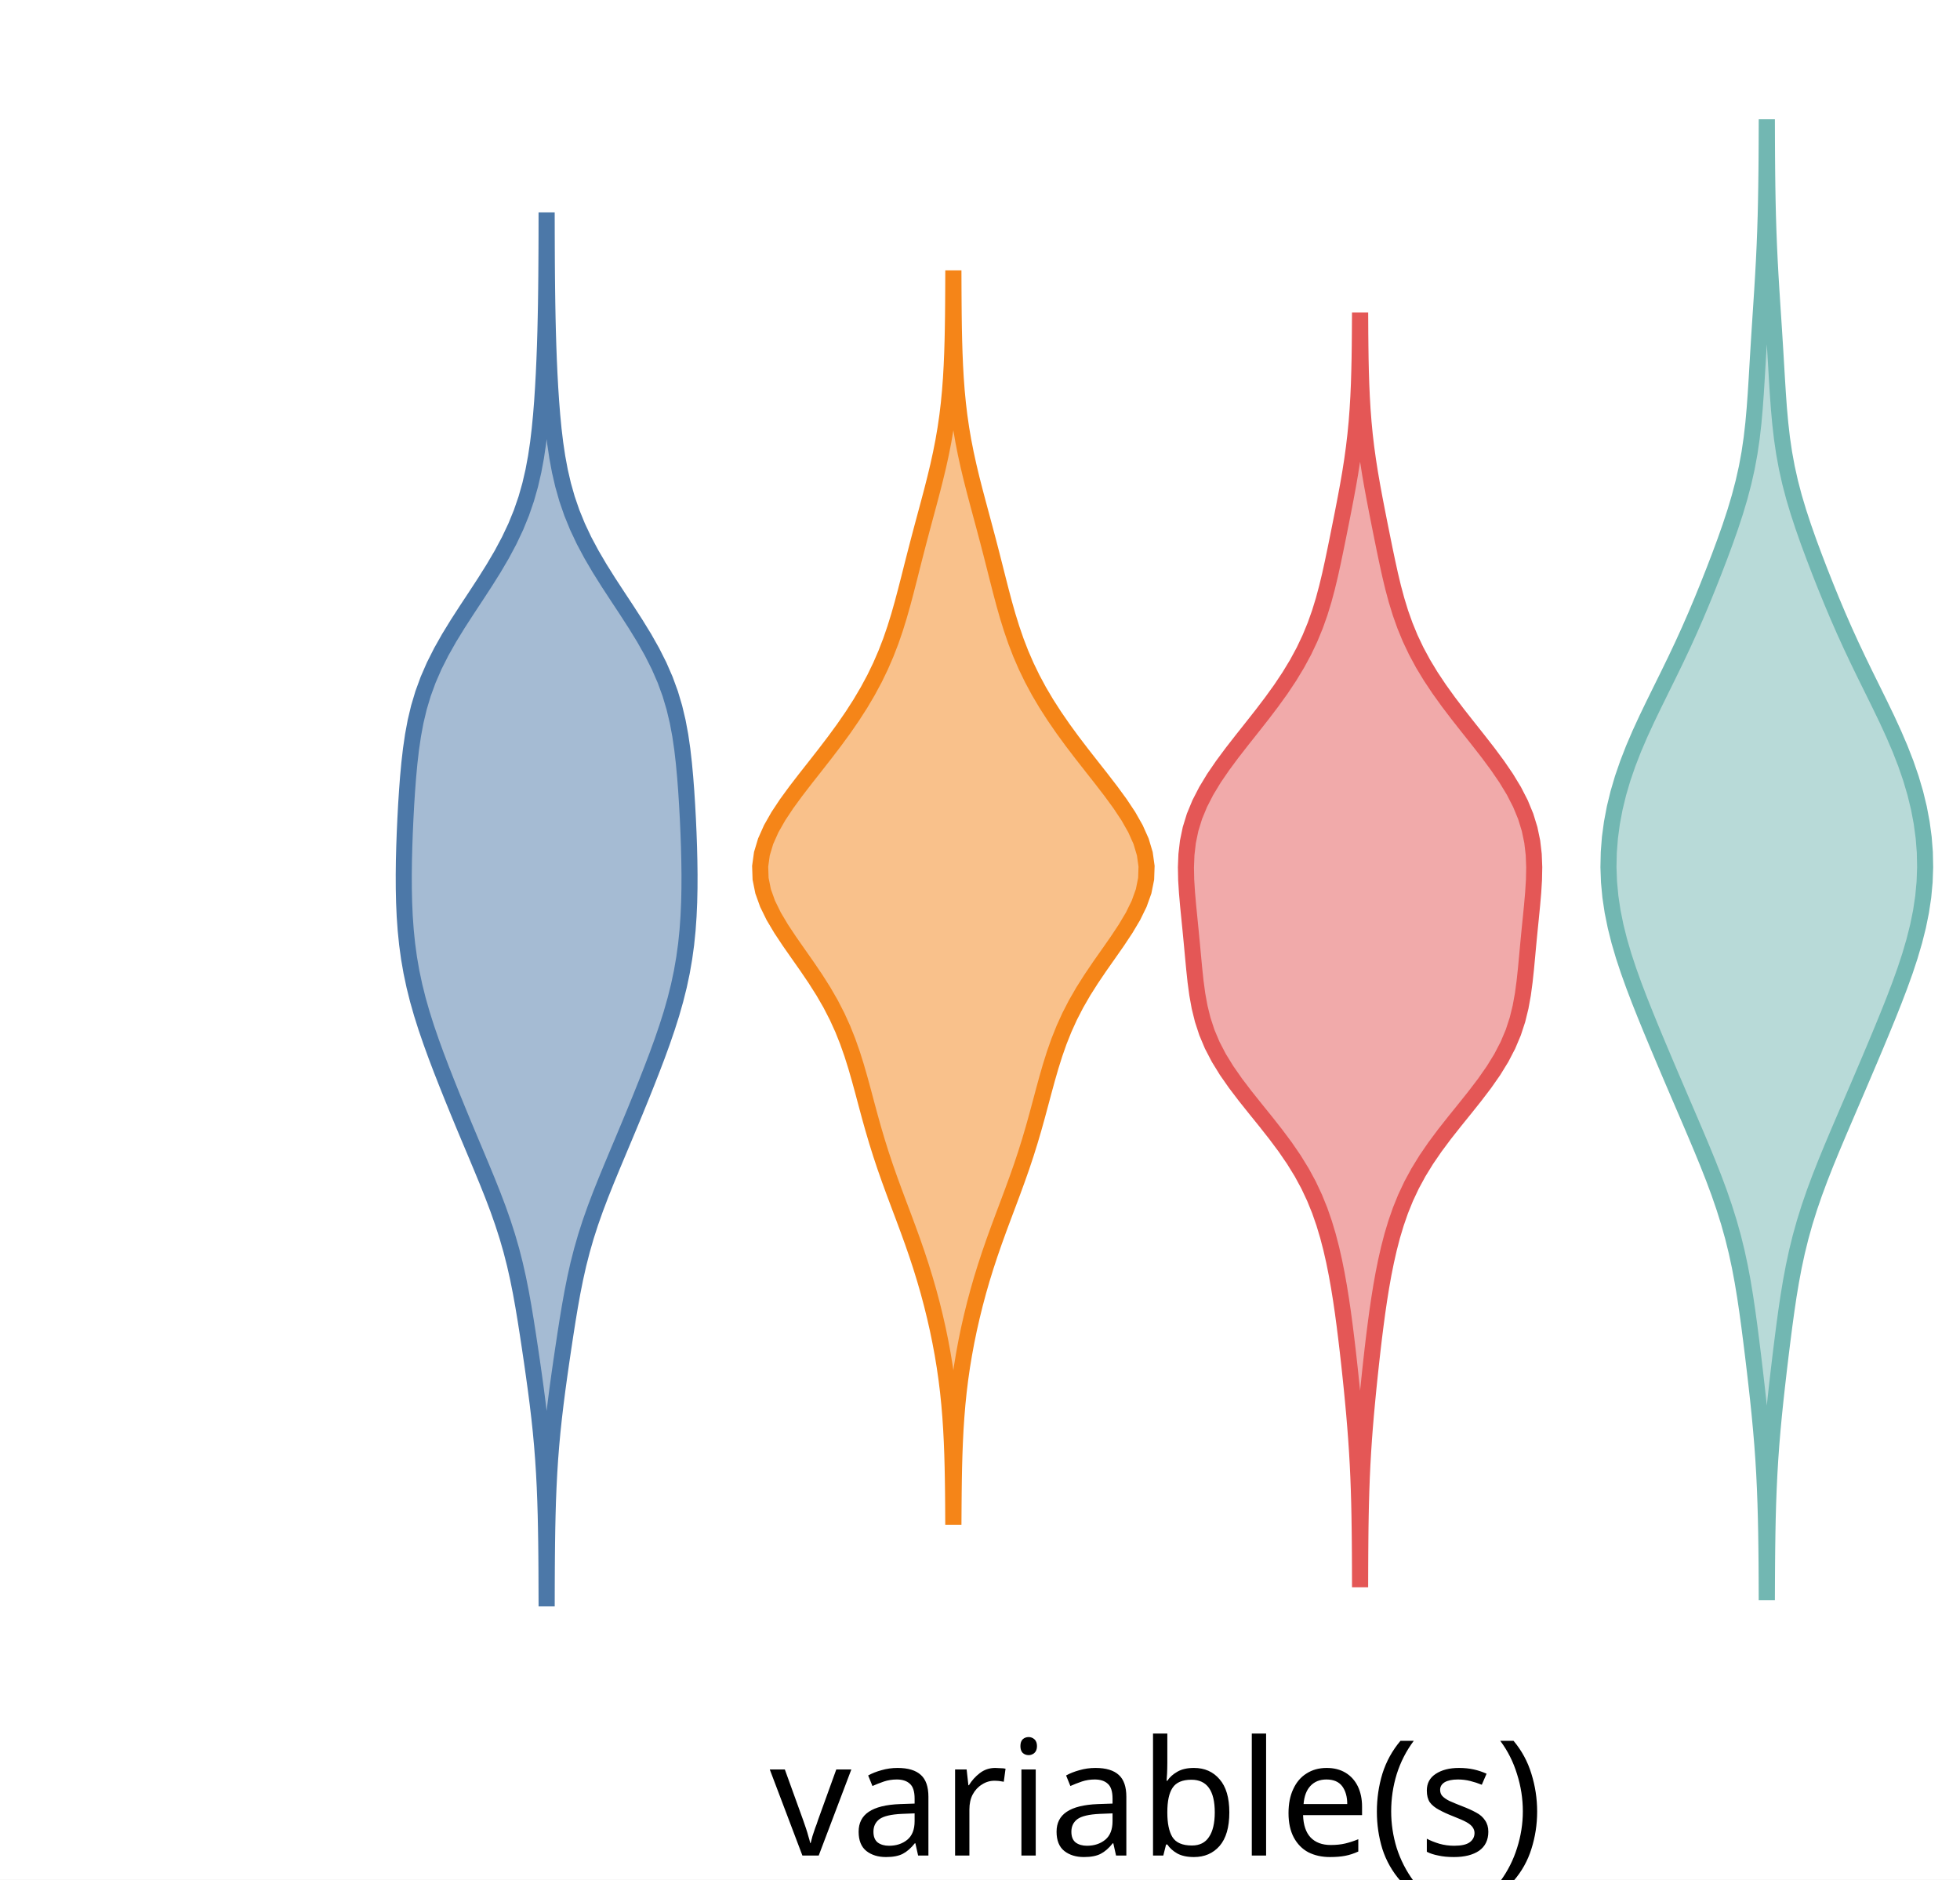
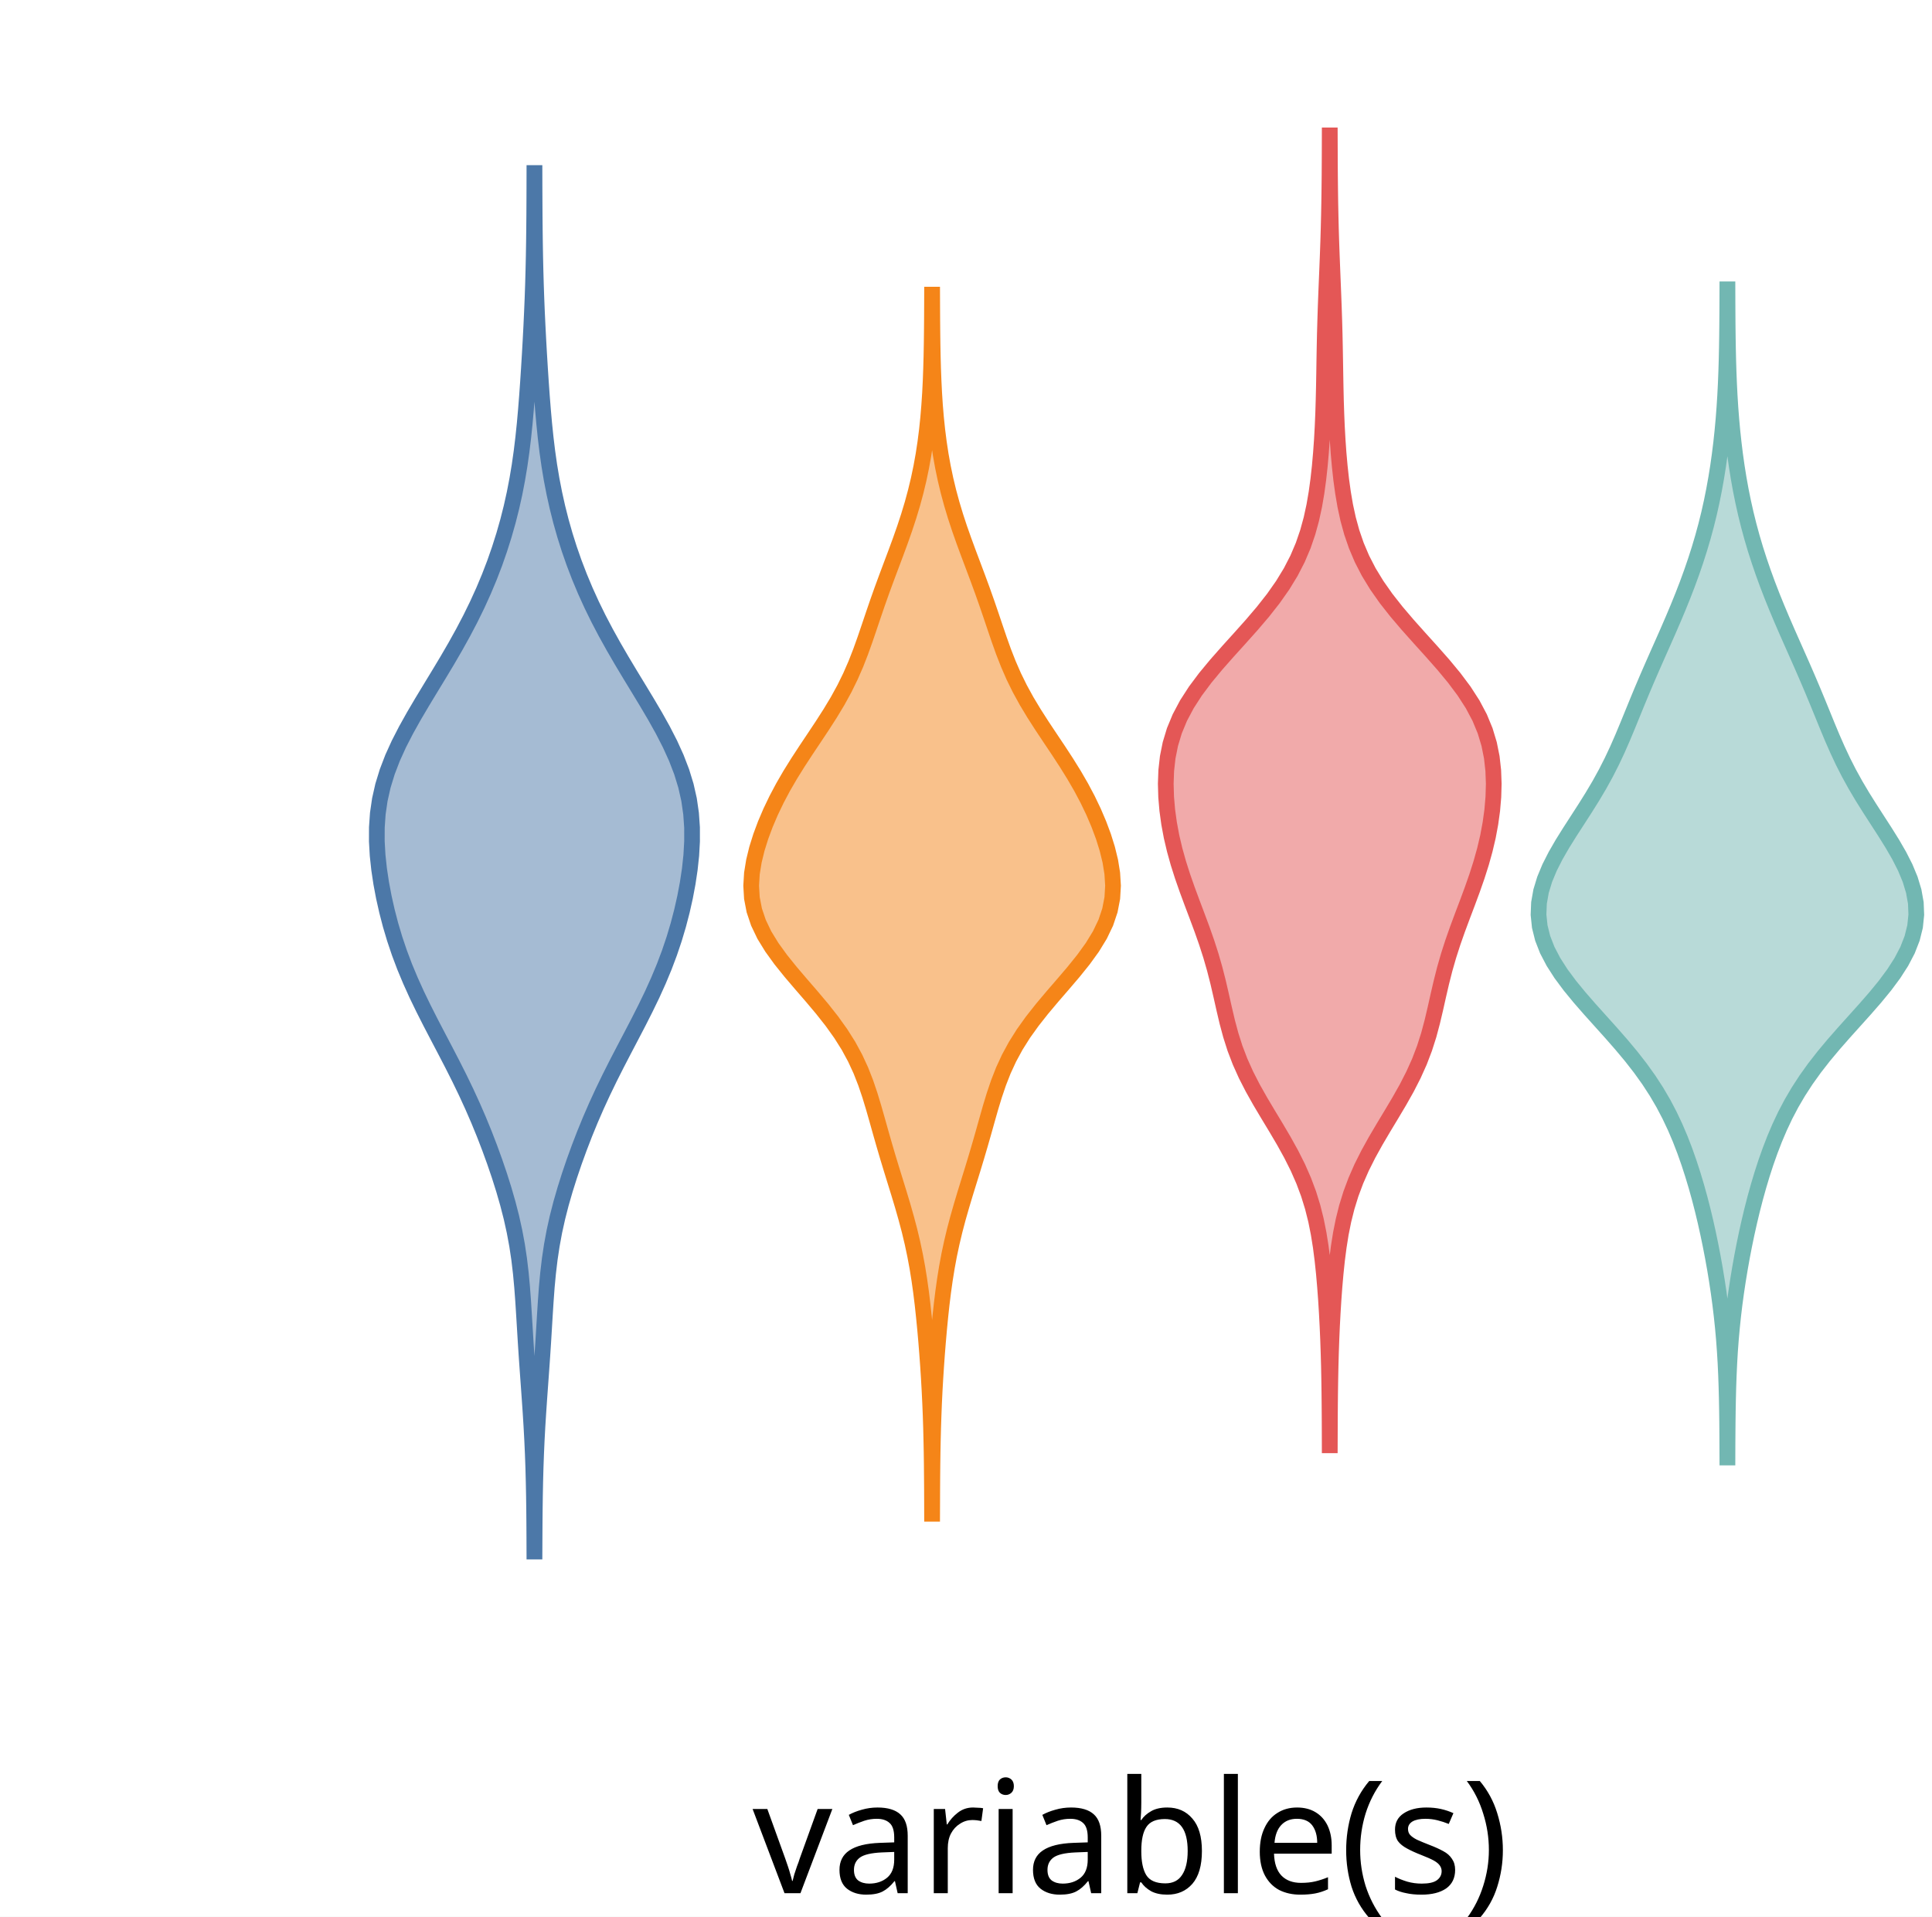
- <svg xmlns="http://www.w3.org/2000/svg" version="1.1" class="marks" width="122" height="117" viewBox="0 0 122 117">
-   <rect width="122" height="117" fill="white" />
-   <g fill="none" stroke-miterlimit="10" transform="translate(22,0)">
+ <svg xmlns="http://www.w3.org/2000/svg" version="1.1" class="marks" width="123" height="122" viewBox="0 0 123 122">
+   <rect width="123" height="122" fill="white" />
+   <g fill="none" stroke-miterlimit="10" transform="translate(22,5)">
    <g class="mark-group role-frame root" role="graphics-object" aria-roledescription="group mark container">
      <g transform="translate(0,0)">
        <path class="background" aria-hidden="true" d="M0,0h100v100h-100Z" />
        <g>
          <g class="mark-group role-axis" role="graphics-symbol" aria-roledescription="axis" aria-label="X-axis for a discrete scale with 1 value: variable(s)">
            <g transform="translate(0.5,100.5)">
              <path class="background" aria-hidden="true" d="M0,0h0v0h0Z" pointer-events="none" />
              <g>
                <g class="mark-rule role-axis-tick" pointer-events="none">
                  <line transform="translate(50,0)" x2="0" y2="5" stroke="white" stroke-width="1.01" opacity="1" />
                </g>
                <g class="mark-text role-axis-label" pointer-events="none">
                  <text text-anchor="middle" transform="translate(49.5,15)" font-family="sans-serif" font-size="10px" font-style="normal" font-weight="400" fill="black" opacity="1">variable(s)</text>
                </g>
              </g>
              <path class="foreground" aria-hidden="true" d="" pointer-events="none" display="none" />
            </g>
          </g>
-           <g class="mark-group role-axis" role="graphics-symbol" aria-roledescription="axis" aria-label="Y-axis for a linear scale with values from −4 to 5">
+           <g class="mark-group role-axis" role="graphics-symbol" aria-roledescription="axis" aria-label="Y-axis for a linear scale with values from −5 to 5">
            <g transform="translate(0.5,0.5)">
              <path class="background" aria-hidden="true" d="M0,0h0v0h0Z" pointer-events="none" />
              <g>
                <g class="mark-rule role-axis-tick" pointer-events="none">
                  <line transform="translate(0,100)" x2="-5" y2="0" stroke="white" stroke-width="1.01" opacity="1" />
-                   <line transform="translate(0,78)" x2="-5" y2="0" stroke="white" stroke-width="1.01" opacity="1" />
-                   <line transform="translate(0,56)" x2="-5" y2="0" stroke="white" stroke-width="1.01" opacity="1" />
-                   <line transform="translate(0,33)" x2="-5" y2="0" stroke="white" stroke-width="1.01" opacity="1" />
-                   <line transform="translate(0,11)" x2="-5" y2="0" stroke="white" stroke-width="1.01" opacity="1" />
+                   <line transform="translate(0,50)" x2="-5" y2="0" stroke="white" stroke-width="1.01" opacity="1" />
+                   <line transform="translate(0,0)" x2="-5" y2="0" stroke="white" stroke-width="1.01" opacity="1" />
                </g>
                <g class="mark-text role-axis-label" pointer-events="none">
-                   <text text-anchor="end" transform="translate(-7,103)" font-family="sans-serif" font-size="10px" font-style="normal" font-weight="400" fill="white" opacity="1">−4</text>
-                   <text text-anchor="end" transform="translate(-7,80.77778)" font-family="sans-serif" font-size="10px" font-style="normal" font-weight="400" fill="white" opacity="1">−2</text>
-                   <text text-anchor="end" transform="translate(-7,58.55556)" font-family="sans-serif" font-size="10px" font-style="normal" font-weight="400" fill="white" opacity="1">0</text>
-                   <text text-anchor="end" transform="translate(-7,36.33333)" font-family="sans-serif" font-size="10px" font-style="normal" font-weight="400" fill="white" opacity="1">2</text>
-                   <text text-anchor="end" transform="translate(-7,14.11111)" font-family="sans-serif" font-size="10px" font-style="normal" font-weight="400" fill="white" opacity="1">4</text>
+                   <text text-anchor="end" transform="translate(-7,103)" font-family="sans-serif" font-size="10px" font-style="normal" font-weight="400" fill="white" opacity="1">−5</text>
+                   <text text-anchor="end" transform="translate(-7,53)" font-family="sans-serif" font-size="10px" font-style="normal" font-weight="400" fill="white" opacity="1">0</text>
+                   <text text-anchor="end" transform="translate(-7,3)" font-family="sans-serif" font-size="10px" font-style="normal" font-weight="400" fill="white" opacity="1">5</text>
                </g>
              </g>
              <path class="foreground" aria-hidden="true" d="" pointer-events="none" display="none" />
            </g>
          </g>
          <g class="mark-group role-scope" role="graphics-object" aria-roledescription="group mark container">
            <g transform="translate(0,0)">
              <path class="background" aria-hidden="true" d="M0,0h0v0h0Z" />
              <g>
                <g class="mark-group role-scope" role="graphics-object" aria-roledescription="group mark container">
                  <g transform="translate(0,0)">
                    <path class="background" aria-hidden="true" d="M0,0h24.051v100h-24.051Z" />
                    <g>
                      <g class="mark-area role-mark" role="graphics-symbol" aria-roledescription="area mark container">
-                         <path d="M12.029,99.491L12.031,98.625L12.035,97.759L12.041,96.892L12.05,96.026L12.063,95.16L12.082,94.293L12.107,93.427L12.142,92.561L12.186,91.694L12.241,90.828L12.309,89.962L12.389,89.095L12.481,88.229L12.584,87.363L12.695,86.496L12.814,85.63L12.938,84.763L13.066,83.897L13.197,83.031L13.333,82.164L13.477,81.298L13.633,80.432L13.806,79.565L14,78.699L14.222,77.833L14.471,76.966L14.75,76.1L15.056,75.234L15.385,74.367L15.731,73.501L16.088,72.635L16.451,71.768L16.815,70.902L17.177,70.036L17.536,69.169L17.889,68.303L18.236,67.436L18.575,66.57L18.905,65.704L19.22,64.837L19.517,63.971L19.792,63.105L20.039,62.238L20.256,61.372L20.44,60.506L20.59,59.639L20.709,58.773L20.797,57.907L20.858,57.04L20.897,56.174L20.916,55.308L20.919,54.441L20.908,53.575L20.887,52.708L20.856,51.842L20.817,50.976L20.77,50.109L20.715,49.243L20.649,48.377L20.569,47.51L20.47,46.644L20.344,45.778L20.182,44.911L19.976,44.045L19.718,43.179L19.401,42.312L19.023,41.446L18.587,40.58L18.098,39.713L17.566,38.847L17.007,37.98L16.436,37.114L15.87,36.248L15.326,35.381L14.818,34.515L14.355,33.649L13.946,32.782L13.593,31.916L13.295,31.05L13.049,30.183L12.849,29.317L12.688,28.451L12.559,27.584L12.455,26.718L12.372,25.852L12.303,24.985L12.246,24.119L12.199,23.253L12.16,22.386L12.128,21.52L12.102,20.653L12.081,19.787L12.065,18.921L12.053,18.054L12.044,17.188L12.037,16.322L12.033,15.455L12.03,14.589L12.028,13.723L12.022,13.723L12.021,14.589L12.018,15.455L12.013,16.322L12.007,17.188L11.998,18.054L11.986,18.921L11.969,19.787L11.949,20.653L11.923,21.52L11.89,22.386L11.851,23.253L11.804,24.119L11.748,24.985L11.679,25.852L11.595,26.718L11.492,27.584L11.363,28.451L11.202,29.317L11.002,30.183L10.756,31.05L10.458,31.916L10.105,32.782L9.695,33.649L9.233,34.515L8.724,35.381L8.18,36.248L7.615,37.114L7.044,37.98L6.484,38.847L5.953,39.713L5.464,40.58L5.027,41.446L4.65,42.312L4.333,43.179L4.074,44.045L3.868,44.911L3.707,45.778L3.581,46.644L3.481,47.51L3.401,48.377L3.336,49.243L3.28,50.109L3.234,50.976L3.195,51.842L3.164,52.708L3.142,53.575L3.132,54.441L3.135,55.308L3.154,56.174L3.192,57.04L3.254,57.907L3.342,58.773L3.46,59.639L3.611,60.506L3.795,61.372L4.011,62.238L4.259,63.105L4.533,63.971L4.831,64.837L5.146,65.704L5.475,66.57L5.815,67.436L6.162,68.303L6.515,69.169L6.873,70.036L7.236,70.902L7.6,71.768L7.963,72.635L8.32,73.501L8.666,74.367L8.995,75.234L9.3,76.1L9.579,76.966L9.829,77.833L10.05,78.699L10.245,79.565L10.418,80.432L10.574,81.298L10.718,82.164L10.854,83.031L10.985,83.897L11.113,84.763L11.236,85.63L11.355,86.496L11.467,87.363L11.57,88.229L11.662,89.095L11.742,89.962L11.809,90.828L11.865,91.694L11.909,92.561L11.943,93.427L11.969,94.293L11.987,95.16L12.001,96.026L12.01,96.892L12.016,97.759L12.019,98.625L12.022,99.491Z" fill="#4c78a8" fill-opacity="0.5" stroke="#4c78a8" stroke-width="1" />
+                         <path d="M12.029,93.756L12.033,92.87L12.038,91.983L12.046,91.097L12.058,90.211L12.075,89.325L12.099,88.438L12.131,87.552L12.17,86.666L12.218,85.779L12.274,84.893L12.334,84.007L12.398,83.121L12.462,82.234L12.524,81.348L12.582,80.462L12.636,79.575L12.689,78.689L12.746,77.803L12.811,76.917L12.894,76.03L12.999,75.144L13.132,74.258L13.296,73.371L13.493,72.485L13.72,71.599L13.976,70.713L14.256,69.826L14.557,68.94L14.879,68.054L15.221,67.167L15.584,66.281L15.969,65.395L16.377,64.509L16.806,63.622L17.253,62.736L17.713,61.85L18.178,60.963L18.64,60.077L19.089,59.191L19.518,58.305L19.919,57.418L20.288,56.532L20.622,55.646L20.921,54.759L21.185,53.873L21.416,52.987L21.615,52.101L21.782,51.214L21.915,50.328L22.01,49.442L22.06,48.555L22.059,47.669L21.997,46.783L21.869,45.897L21.669,45.01L21.397,44.124L21.056,43.238L20.653,42.351L20.198,41.465L19.703,40.579L19.18,39.693L18.643,38.806L18.104,37.92L17.573,37.034L17.058,36.147L16.566,35.261L16.101,34.375L15.667,33.489L15.264,32.602L14.893,31.716L14.553,30.83L14.243,29.943L13.963,29.057L13.712,28.171L13.488,27.285L13.291,26.398L13.119,25.512L12.971,24.626L12.845,23.739L12.738,22.853L12.647,21.967L12.568,21.081L12.498,20.194L12.435,19.308L12.377,18.422L12.323,17.535L12.273,16.649L12.227,15.763L12.185,14.877L12.149,13.99L12.118,13.104L12.093,12.218L12.073,11.331L12.058,10.445L12.047,9.559L12.039,8.673L12.034,7.786L12.03,6.9L12.028,6.014L12.022,6.014L12.02,6.9L12.017,7.786L12.012,8.673L12.004,9.559L11.993,10.445L11.978,11.331L11.958,12.218L11.933,13.104L11.902,13.99L11.865,14.877L11.824,15.763L11.778,16.649L11.728,17.535L11.674,18.422L11.616,19.308L11.553,20.194L11.483,21.081L11.404,21.967L11.312,22.853L11.205,23.739L11.079,24.626L10.931,25.512L10.76,26.398L10.563,27.285L10.339,28.171L10.087,29.057L9.807,29.943L9.498,30.83L9.158,31.716L8.787,32.602L8.384,33.489L7.95,34.375L7.485,35.261L6.993,36.147L6.478,37.034L5.946,37.92L5.407,38.806L4.87,39.693L4.348,40.579L3.853,41.465L3.397,42.351L2.994,43.238L2.654,44.124L2.382,45.01L2.182,45.897L2.053,46.783L1.992,47.669L1.99,48.555L2.041,49.442L2.136,50.328L2.269,51.214L2.436,52.101L2.635,52.987L2.865,53.873L3.129,54.759L3.428,55.646L3.762,56.532L4.132,57.418L4.533,58.305L4.962,59.191L5.411,60.077L5.873,60.963L6.338,61.85L6.798,62.736L7.245,63.622L7.674,64.509L8.081,65.395L8.466,66.281L8.829,67.167L9.171,68.054L9.493,68.94L9.795,69.826L10.075,70.713L10.33,71.599L10.558,72.485L10.754,73.371L10.919,74.258L11.052,75.144L11.157,76.03L11.239,76.917L11.305,77.803L11.361,78.689L11.415,79.575L11.469,80.462L11.527,81.348L11.589,82.234L11.653,83.121L11.716,84.007L11.777,84.893L11.832,85.779L11.88,86.666L11.92,87.552L11.952,88.438L11.975,89.325L11.993,90.211L12.005,91.097L12.013,91.983L12.018,92.87L12.021,93.756Z" fill="#4c78a8" fill-opacity="0.5" stroke="#4c78a8" stroke-width="1" />
                      </g>
                    </g>
                    <path class="foreground" aria-hidden="true" d="" display="none" />
                  </g>
                  <g transform="translate(25.31646,0)">
                    <path class="background" aria-hidden="true" d="M0,0h24.051v100h-24.051Z" />
                    <g>
                      <g class="mark-area role-mark" role="graphics-symbol" aria-roledescription="area mark container">
-                         <path d="M12.032,94.41L12.037,93.631L12.044,92.852L12.054,92.074L12.069,91.295L12.091,90.517L12.121,89.738L12.16,88.959L12.212,88.181L12.276,87.402L12.356,86.624L12.451,85.845L12.563,85.066L12.692,84.288L12.836,83.509L12.997,82.731L13.174,81.952L13.366,81.173L13.574,80.395L13.798,79.616L14.039,78.838L14.295,78.059L14.565,77.28L14.846,76.502L15.136,75.723L15.428,74.945L15.719,74.166L16.003,73.387L16.277,72.609L16.536,71.83L16.78,71.052L17.01,70.273L17.227,69.494L17.437,68.716L17.645,67.937L17.857,67.159L18.082,66.38L18.327,65.601L18.6,64.823L18.911,64.044L19.264,63.266L19.666,62.487L20.115,61.708L20.609,60.93L21.136,60.151L21.683,59.373L22.227,58.594L22.744,57.815L23.207,57.037L23.589,56.258L23.868,55.48L24.025,54.701L24.051,53.922L23.943,53.144L23.71,52.365L23.362,51.587L22.92,50.808L22.403,50.029L21.834,49.251L21.235,48.472L20.623,47.694L20.013,46.915L19.419,46.136L18.851,45.358L18.314,44.579L17.814,43.801L17.353,43.022L16.935,42.244L16.558,41.465L16.22,40.686L15.92,39.908L15.652,39.129L15.41,38.351L15.189,37.572L14.982,36.793L14.783,36.015L14.586,35.236L14.388,34.458L14.186,33.679L13.979,32.9L13.77,32.122L13.561,31.343L13.355,30.565L13.156,29.786L12.97,29.007L12.799,28.229L12.646,27.45L12.513,26.672L12.4,25.893L12.307,25.114L12.232,24.336L12.174,23.557L12.13,22.779L12.097,22L12.073,21.221L12.056,20.443L12.045,19.664L12.038,18.886L12.033,18.107L12.03,17.328L12.021,17.328L12.018,18.107L12.013,18.886L12.006,19.664L11.994,20.443L11.978,21.221L11.954,22L11.921,22.779L11.877,23.557L11.818,24.336L11.744,25.114L11.651,25.893L11.538,26.672L11.405,27.45L11.252,28.229L11.081,29.007L10.894,29.786L10.696,30.565L10.49,31.343L10.28,32.122L10.071,32.9L9.865,33.679L9.663,34.458L9.464,35.236L9.268,36.015L9.068,36.793L8.861,37.572L8.64,38.351L8.399,39.129L8.131,39.908L7.83,40.686L7.493,41.465L7.116,42.244L6.697,43.022L6.237,43.801L5.737,44.579L5.2,45.358L4.631,46.136L4.037,46.915L3.428,47.694L2.816,48.472L2.216,49.251L1.648,50.029L1.131,50.808L0.688,51.587L0.341,52.365L0.107,53.144L0,53.922L0.026,54.701L0.183,55.48L0.462,56.258L0.844,57.037L1.307,57.815L1.824,58.594L2.368,59.373L2.914,60.151L3.442,60.93L3.935,61.708L4.385,62.487L4.786,63.266L5.14,64.044L5.45,64.823L5.724,65.601L5.969,66.38L6.193,67.159L6.406,67.937L6.613,68.716L6.823,69.494L7.041,70.273L7.271,71.052L7.515,71.83L7.774,72.609L8.047,73.387L8.331,74.166L8.622,74.945L8.915,75.723L9.204,76.502L9.486,77.28L9.756,78.059L10.012,78.838L10.252,79.616L10.477,80.395L10.685,81.173L10.877,81.952L11.054,82.731L11.214,83.509L11.359,84.288L11.487,85.066L11.599,85.845L11.695,86.624L11.774,87.402L11.839,88.181L11.89,88.959L11.93,89.738L11.96,90.517L11.981,91.295L11.996,92.074L12.007,92.852L12.014,93.631L12.018,94.41Z" fill="#f58518" fill-opacity="0.5" stroke="#f58518" stroke-width="1" />
+                         <path d="M12.028,91.352L12.031,90.569L12.034,89.785L12.039,89.001L12.047,88.217L12.058,87.433L12.073,86.649L12.093,85.866L12.119,85.082L12.15,84.298L12.188,83.514L12.233,82.73L12.284,81.946L12.34,81.162L12.403,80.379L12.472,79.595L12.548,78.811L12.633,78.027L12.729,77.243L12.839,76.459L12.965,75.676L13.11,74.892L13.277,74.108L13.464,73.324L13.671,72.54L13.895,71.756L14.13,70.972L14.372,70.189L14.615,69.405L14.852,68.621L15.083,67.837L15.307,67.053L15.527,66.269L15.75,65.485L15.989,64.702L16.255,63.918L16.562,63.134L16.924,62.35L17.349,61.566L17.843,60.782L18.404,59.999L19.023,59.215L19.682,58.431L20.36,57.647L21.029,56.863L21.661,56.079L22.228,55.295L22.707,54.512L23.083,53.728L23.346,52.944L23.498,52.16L23.544,51.376L23.496,50.592L23.37,49.809L23.178,49.025L22.933,48.241L22.64,47.457L22.306,46.673L21.93,45.889L21.514,45.105L21.06,44.322L20.572,43.538L20.06,42.754L19.535,41.97L19.014,41.186L18.511,40.402L18.04,39.619L17.61,38.835L17.224,38.051L16.882,37.267L16.575,36.483L16.295,35.699L16.028,34.915L15.764,34.132L15.495,33.348L15.217,32.564L14.929,31.78L14.635,30.996L14.34,30.212L14.052,29.429L13.775,28.645L13.517,27.861L13.281,27.077L13.068,26.293L12.88,25.509L12.716,24.725L12.575,23.942L12.456,23.158L12.356,22.374L12.275,21.59L12.209,20.806L12.158,20.022L12.119,19.239L12.089,18.455L12.068,17.671L12.053,16.887L12.043,16.103L12.036,15.319L12.032,14.535L12.029,13.752L12.022,13.752L12.019,14.535L12.015,15.319L12.008,16.103L11.998,16.887L11.983,17.671L11.961,18.455L11.932,19.239L11.893,20.022L11.841,20.806L11.776,21.59L11.695,22.374L11.595,23.158L11.476,23.942L11.335,24.725L11.171,25.509L10.982,26.293L10.77,27.077L10.533,27.861L10.275,28.645L9.999,29.429L9.711,30.212L9.416,30.996L9.122,31.78L8.834,32.564L8.556,33.348L8.287,34.132L8.023,34.915L7.756,35.699L7.475,36.483L7.169,37.267L6.826,38.051L6.441,38.835L6.011,39.619L5.539,40.402L5.036,41.186L4.515,41.97L3.991,42.754L3.479,43.538L2.991,44.322L2.537,45.105L2.121,45.889L1.745,46.673L1.41,47.457L1.118,48.241L0.872,49.025L0.681,49.809L0.554,50.592L0.507,51.376L0.553,52.16L0.704,52.944L0.968,53.728L1.343,54.512L1.823,55.295L2.39,56.079L3.021,56.863L3.69,57.647L4.368,58.431L5.028,59.215L5.646,59.999L6.207,60.782L6.702,61.566L7.127,62.35L7.489,63.134L7.796,63.918L8.062,64.702L8.3,65.485L8.524,66.269L8.744,67.053L8.968,67.837L9.198,68.621L9.436,69.405L9.678,70.189L9.92,70.972L10.156,71.756L10.379,72.54L10.587,73.324L10.774,74.108L10.94,74.892L11.086,75.676L11.212,76.459L11.322,77.243L11.418,78.027L11.502,78.811L11.579,79.595L11.648,80.379L11.71,81.162L11.767,81.946L11.818,82.73L11.862,83.514L11.9,84.298L11.932,85.082L11.958,85.866L11.977,86.649L11.993,87.433L12.004,88.217L12.011,89.001L12.017,89.785L12.02,90.569L12.022,91.352Z" fill="#f58518" fill-opacity="0.5" stroke="#f58518" stroke-width="1" />
                      </g>
                    </g>
                    <path class="foreground" aria-hidden="true" d="" display="none" />
                  </g>
                  <g transform="translate(50.63291,0)">
                    <path class="background" aria-hidden="true" d="M0,0h24.051v100h-24.051Z" />
                    <g>
                      <g class="mark-area role-mark" role="graphics-symbol" aria-roledescription="area mark container">
-                         <path d="M12.029,98.3L12.031,97.509L12.035,96.717L12.041,95.926L12.049,95.134L12.062,94.343L12.079,93.551L12.102,92.76L12.131,91.968L12.168,91.177L12.213,90.386L12.265,89.594L12.325,88.803L12.392,88.011L12.465,87.22L12.542,86.428L12.624,85.637L12.709,84.845L12.798,84.054L12.891,83.263L12.991,82.471L13.097,81.68L13.213,80.888L13.34,80.097L13.481,79.305L13.64,78.514L13.82,77.722L14.025,76.931L14.263,76.14L14.538,75.348L14.858,74.557L15.231,73.765L15.66,72.974L16.147,72.182L16.69,71.391L17.28,70.599L17.904,69.808L18.543,69.017L19.174,68.225L19.777,67.434L20.33,66.642L20.817,65.851L21.228,65.059L21.562,64.268L21.821,63.476L22.015,62.685L22.159,61.894L22.265,61.102L22.35,60.311L22.424,59.519L22.497,58.728L22.573,57.936L22.653,57.145L22.731,56.353L22.8,55.562L22.849,54.771L22.865,53.979L22.834,53.188L22.742,52.396L22.577,51.605L22.333,50.813L22.007,50.022L21.6,49.23L21.12,48.439L20.579,47.648L19.992,46.856L19.376,46.065L18.748,45.273L18.125,44.482L17.523,43.69L16.954,42.899L16.426,42.107L15.947,41.316L15.52,40.525L15.144,39.733L14.819,38.942L14.537,38.15L14.295,37.359L14.082,36.567L13.893,35.776L13.719,34.984L13.553,34.193L13.393,33.402L13.234,32.61L13.078,31.819L12.925,31.027L12.779,30.236L12.642,29.444L12.518,28.653L12.408,27.861L12.315,27.07L12.239,26.279L12.178,25.487L12.132,24.696L12.097,23.904L12.072,23.113L12.055,22.321L12.044,21.53L12.036,20.738L12.032,19.947L12.019,19.947L12.014,20.738L12.007,21.53L11.996,22.321L11.978,23.113L11.954,23.904L11.919,24.696L11.872,25.487L11.812,26.279L11.735,27.07L11.642,27.861L11.533,28.653L11.409,29.444L11.272,30.236L11.125,31.027L10.973,31.819L10.816,32.61L10.658,33.402L10.497,34.193L10.332,34.984L10.158,35.776L9.968,36.567L9.756,37.359L9.513,38.15L9.232,38.942L8.906,39.733L8.531,40.525L8.103,41.316L7.624,42.107L7.097,42.899L6.527,43.69L5.925,44.482L5.303,45.273L4.675,46.065L4.059,46.856L3.472,47.648L2.93,48.439L2.451,49.23L2.044,50.022L1.717,50.813L1.473,51.605L1.309,52.396L1.217,53.188L1.185,53.979L1.201,54.771L1.251,55.562L1.32,56.353L1.398,57.145L1.477,57.936L1.553,58.728L1.626,59.519L1.701,60.311L1.785,61.102L1.892,61.894L2.035,62.685L2.23,63.476L2.489,64.268L2.822,65.059L3.234,65.851L3.721,66.642L4.274,67.434L4.876,68.225L5.508,69.017L6.147,69.808L6.77,70.599L7.361,71.391L7.903,72.182L8.391,72.974L8.82,73.765L9.192,74.557L9.513,75.348L9.788,76.14L10.025,76.931L10.231,77.722L10.411,78.514L10.569,79.305L10.711,80.097L10.838,80.888L10.954,81.68L11.06,82.471L11.159,83.263L11.253,84.054L11.342,84.845L11.427,85.637L11.509,86.428L11.586,87.22L11.659,88.011L11.725,88.803L11.785,89.594L11.838,90.386L11.883,91.177L11.92,91.968L11.949,92.76L11.972,93.551L11.989,94.343L12.001,95.134L12.01,95.926L12.016,96.717L12.02,97.509L12.022,98.3Z" fill="#e45756" fill-opacity="0.5" stroke="#e45756" stroke-width="1" />
+                         <path d="M12.028,86.992L12.031,86.149L12.034,85.307L12.04,84.465L12.049,83.623L12.062,82.781L12.079,81.939L12.102,81.097L12.132,80.254L12.168,79.412L12.213,78.57L12.265,77.728L12.327,76.886L12.401,76.044L12.489,75.202L12.598,74.359L12.732,73.517L12.901,72.675L13.112,71.833L13.372,70.991L13.687,70.149L14.057,69.306L14.48,68.464L14.946,67.622L15.442,66.78L15.95,65.938L16.451,65.096L16.926,64.254L17.357,63.411L17.736,62.569L18.057,61.727L18.326,60.885L18.551,60.043L18.75,59.201L18.938,58.359L19.134,57.516L19.348,56.674L19.59,55.832L19.861,54.99L20.157,54.148L20.47,53.306L20.789,52.464L21.101,51.621L21.396,50.779L21.664,49.937L21.899,49.095L22.097,48.253L22.254,47.411L22.37,46.569L22.442,45.726L22.466,44.884L22.435,44.042L22.341,43.2L22.172,42.358L21.918,41.516L21.57,40.673L21.123,39.831L20.58,38.989L19.95,38.147L19.253,37.305L18.509,36.463L17.748,35.621L16.995,34.778L16.277,33.936L15.614,33.094L15.022,32.252L14.508,31.41L14.074,30.568L13.717,29.726L13.427,28.883L13.196,28.041L13.013,27.199L12.869,26.357L12.753,25.515L12.661,24.673L12.586,23.831L12.527,22.988L12.48,22.146L12.445,21.304L12.418,20.462L12.399,19.62L12.384,18.778L12.37,17.936L12.355,17.093L12.337,16.251L12.314,15.409L12.286,14.567L12.254,13.725L12.22,12.883L12.186,12.04L12.153,11.198L12.123,10.356L12.097,9.514L12.077,8.672L12.06,7.83L12.049,6.988L12.04,6.145L12.034,5.303L12.031,4.461L12.028,3.619L12.022,3.619L12.02,4.461L12.016,5.303L12.011,6.145L12.002,6.988L11.99,7.83L11.974,8.672L11.953,9.514L11.928,10.356L11.898,11.198L11.865,12.04L11.83,12.883L11.796,13.725L11.764,14.567L11.737,15.409L11.713,16.251L11.695,17.093L11.68,17.936L11.667,18.778L11.652,19.62L11.632,20.462L11.606,21.304L11.57,22.146L11.524,22.988L11.464,23.831L11.39,24.673L11.297,25.515L11.182,26.357L11.037,27.199L10.854,28.041L10.623,28.883L10.334,29.726L9.976,30.568L9.542,31.41L9.028,32.252L8.436,33.094L7.774,33.936L7.056,34.778L6.303,35.621L5.541,36.463L4.798,37.305L4.1,38.147L3.471,38.989L2.928,39.831L2.481,40.673L2.132,41.516L1.878,42.358L1.709,43.2L1.615,44.042L1.585,44.884L1.609,45.726L1.681,46.569L1.797,47.411L1.954,48.253L2.152,49.095L2.387,49.937L2.655,50.779L2.95,51.621L3.262,52.464L3.58,53.306L3.893,54.148L4.189,54.99L4.46,55.832L4.702,56.674L4.917,57.516L5.112,58.359L5.301,59.201L5.499,60.043L5.725,60.885L5.993,61.727L6.315,62.569L6.693,63.411L7.125,64.254L7.599,65.096L8.1,65.938L8.609,66.78L9.105,67.622L9.571,68.464L9.994,69.306L10.364,70.149L10.679,70.991L10.939,71.833L11.15,72.675L11.318,73.517L11.453,74.359L11.561,75.202L11.65,76.044L11.723,76.886L11.786,77.728L11.838,78.57L11.882,79.412L11.919,80.254L11.948,81.097L11.972,81.939L11.989,82.781L12.001,83.623L12.01,84.465L12.016,85.307L12.02,86.149L12.022,86.992Z" fill="#e45756" fill-opacity="0.5" stroke="#e45756" stroke-width="1" />
                      </g>
                    </g>
                    <path class="foreground" aria-hidden="true" d="" display="none" />
                  </g>
                  <g transform="translate(75.94937,0)">
                    <path class="background" aria-hidden="true" d="M0,0h24.051v100h-24.051Z" />
                    <g>
                      <g class="mark-area role-mark" role="graphics-symbol" aria-roledescription="area mark container">
-                         <path d="M12.03,99.111L12.034,98.19L12.04,97.269L12.049,96.348L12.062,95.427L12.08,94.506L12.106,93.585L12.141,92.663L12.185,91.742L12.24,90.821L12.306,89.9L12.383,88.979L12.47,88.058L12.565,87.137L12.667,86.216L12.773,85.295L12.883,84.374L12.997,83.453L13.115,82.532L13.241,81.61L13.377,80.689L13.53,79.768L13.703,78.847L13.901,77.926L14.128,77.005L14.386,76.084L14.674,75.163L14.992,74.242L15.334,73.321L15.697,72.4L16.075,71.479L16.463,70.558L16.857,69.636L17.252,68.715L17.648,67.794L18.041,66.873L18.433,65.952L18.821,65.031L19.204,64.11L19.581,63.189L19.947,62.268L20.299,61.347L20.63,60.426L20.934,59.505L21.205,58.583L21.437,57.662L21.624,56.741L21.762,55.82L21.848,54.899L21.881,53.978L21.862,53.057L21.79,52.136L21.666,51.215L21.492,50.294L21.268,49.373L20.996,48.452L20.679,47.531L20.32,46.609L19.925,45.688L19.502,44.767L19.058,43.846L18.604,42.925L18.149,42.004L17.702,41.083L17.267,40.162L16.848,39.241L16.445,38.32L16.057,37.399L15.682,36.478L15.317,35.556L14.964,34.635L14.622,33.714L14.298,32.793L13.995,31.872L13.719,30.951L13.477,30.03L13.271,29.109L13.102,28.188L12.967,27.267L12.862,26.346L12.779,25.425L12.713,24.504L12.655,23.582L12.601,22.661L12.546,21.74L12.488,20.819L12.429,19.898L12.368,18.977L12.309,18.056L12.253,17.135L12.203,16.214L12.16,15.293L12.124,14.372L12.095,13.451L12.073,12.53L12.057,11.608L12.046,10.687L12.038,9.766L12.033,8.845L12.03,7.924L12.021,7.924L12.018,8.845L12.013,9.766L12.005,10.687L11.993,11.608L11.977,12.53L11.956,13.451L11.927,14.372L11.891,15.293L11.848,16.214L11.797,17.135L11.742,18.056L11.682,18.977L11.622,19.898L11.562,20.819L11.505,21.74L11.45,22.661L11.396,23.582L11.338,24.504L11.271,25.425L11.189,26.346L11.084,27.267L10.949,28.188L10.78,29.109L10.573,30.03L10.331,30.951L10.056,31.872L9.753,32.793L9.428,33.714L9.087,34.635L8.733,35.556L8.369,36.478L7.994,37.399L7.606,38.32L7.203,39.241L6.784,40.162L6.349,41.083L5.901,42.004L5.446,42.925L4.993,43.846L4.549,44.767L4.125,45.688L3.73,46.609L3.372,47.531L3.054,48.452L2.783,49.373L2.559,50.294L2.385,51.215L2.261,52.136L2.189,53.057L2.169,53.978L2.203,54.899L2.289,55.82L2.427,56.741L2.614,57.662L2.845,58.583L3.116,59.505L3.421,60.426L3.752,61.347L4.103,62.268L4.47,63.189L4.846,64.11L5.23,65.031L5.618,65.952L6.009,66.873L6.403,67.794L6.798,68.715L7.194,69.636L7.587,70.558L7.975,71.479L8.353,72.4L8.716,73.321L9.059,74.242L9.376,75.163L9.665,76.084L9.923,77.005L10.15,77.926L10.348,78.847L10.521,79.768L10.673,80.689L10.81,81.61L10.936,82.532L11.054,83.453L11.168,84.374L11.278,85.295L11.384,86.216L11.486,87.137L11.581,88.058L11.667,88.979L11.745,89.9L11.811,90.821L11.866,91.742L11.91,92.663L11.944,93.585L11.97,94.506L11.989,95.427L12.002,96.348L12.011,97.269L12.017,98.19L12.02,99.111Z" fill="#72b7b2" fill-opacity="0.5" stroke="#72b7b2" stroke-width="1" />
+                         <path d="M12.029,87.77L12.031,87.019L12.036,86.268L12.042,85.517L12.052,84.766L12.066,84.014L12.085,83.263L12.112,82.512L12.147,81.761L12.191,81.01L12.247,80.259L12.314,79.508L12.392,78.757L12.482,78.006L12.584,77.255L12.697,76.504L12.821,75.753L12.955,75.002L13.1,74.251L13.256,73.5L13.424,72.749L13.604,71.998L13.798,71.247L14.007,70.496L14.232,69.745L14.476,68.994L14.742,68.243L15.032,67.492L15.352,66.741L15.706,65.99L16.101,65.239L16.541,64.488L17.029,63.737L17.567,62.985L18.153,62.234L18.78,61.483L19.439,60.732L20.114,59.981L20.789,59.23L21.444,58.479L22.06,57.728L22.617,56.977L23.1,56.226L23.493,55.475L23.786,54.724L23.973,53.973L24.051,53.222L24.021,52.471L23.887,51.72L23.659,50.969L23.347,50.218L22.966,49.467L22.532,48.716L22.064,47.965L21.579,47.214L21.094,46.463L20.623,45.712L20.178,44.961L19.763,44.21L19.381,43.459L19.029,42.708L18.699,41.957L18.385,41.205L18.079,40.454L17.772,39.703L17.46,38.952L17.141,38.201L16.815,37.45L16.483,36.699L16.15,35.948L15.818,35.197L15.492,34.446L15.176,33.695L14.871,32.944L14.581,32.193L14.307,31.442L14.049,30.691L13.808,29.94L13.586,29.189L13.382,28.438L13.196,27.687L13.028,26.936L12.876,26.185L12.741,25.434L12.621,24.683L12.515,23.932L12.423,23.181L12.342,22.43L12.274,21.679L12.216,20.928L12.169,20.177L12.131,19.425L12.101,18.674L12.078,17.923L12.061,17.172L12.049,16.421L12.04,15.67L12.035,14.919L12.031,14.168L12.029,13.417L12.022,13.417L12.02,14.168L12.016,14.919L12.01,15.67L12.002,16.421L11.99,17.172L11.973,17.923L11.95,18.674L11.92,19.425L11.882,20.177L11.834,20.928L11.777,21.679L11.708,22.43L11.628,23.181L11.535,23.932L11.43,24.683L11.309,25.434L11.174,26.185L11.023,26.936L10.855,27.687L10.669,28.438L10.465,29.189L10.242,29.94L10.002,30.691L9.744,31.442L9.47,32.193L9.179,32.944L8.875,33.695L8.558,34.446L8.233,35.197L7.901,35.948L7.567,36.699L7.236,37.45L6.909,38.201L6.59,38.952L6.279,39.703L5.972,40.454L5.665,41.205L5.351,41.957L5.022,42.708L4.669,43.459L4.287,44.21L3.873,44.961L3.427,45.712L2.957,46.463L2.472,47.214L1.987,47.965L1.518,48.716L1.085,49.467L0.704,50.218L0.392,50.969L0.163,51.72L0.03,52.471L0,53.222L0.078,53.973L0.265,54.724L0.558,55.475L0.951,56.226L1.433,56.977L1.991,57.728L2.607,58.479L3.262,59.23L3.937,59.981L4.612,60.732L5.27,61.483L5.898,62.234L6.483,62.985L7.022,63.737L7.51,64.488L7.95,65.239L8.344,65.99L8.699,66.741L9.019,67.492L9.309,68.243L9.574,68.994L9.818,69.745L10.044,70.496L10.253,71.247L10.447,71.998L10.627,72.749L10.794,73.5L10.95,74.251L11.095,75.002L11.23,75.753L11.353,76.504L11.466,77.255L11.568,78.006L11.658,78.757L11.737,79.508L11.804,80.259L11.859,81.01L11.904,81.761L11.939,82.512L11.965,83.263L11.985,84.014L11.999,84.766L12.009,85.517L12.015,86.268L12.019,87.019L12.022,87.77Z" fill="#72b7b2" fill-opacity="0.5" stroke="#72b7b2" stroke-width="1" />
                      </g>
                    </g>
                    <path class="foreground" aria-hidden="true" d="" display="none" />
                  </g>
                </g>
              </g>
              <path class="foreground" aria-hidden="true" d="" display="none" />
            </g>
          </g>
        </g>
        <path class="foreground" aria-hidden="true" d="" display="none" />
      </g>
    </g>
  </g>
</svg>
